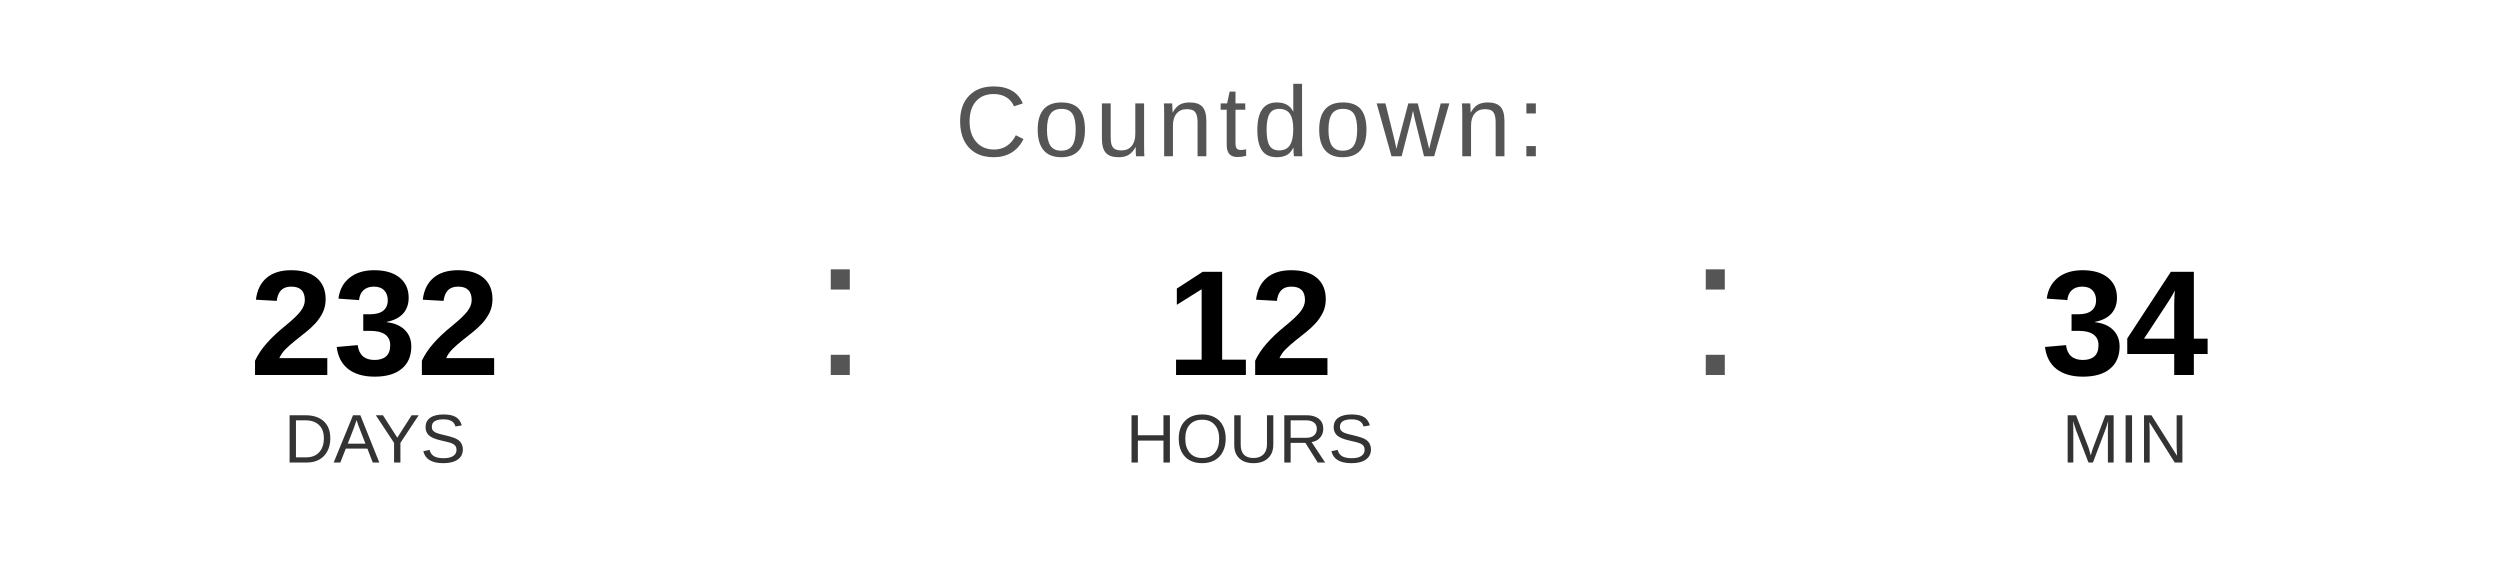
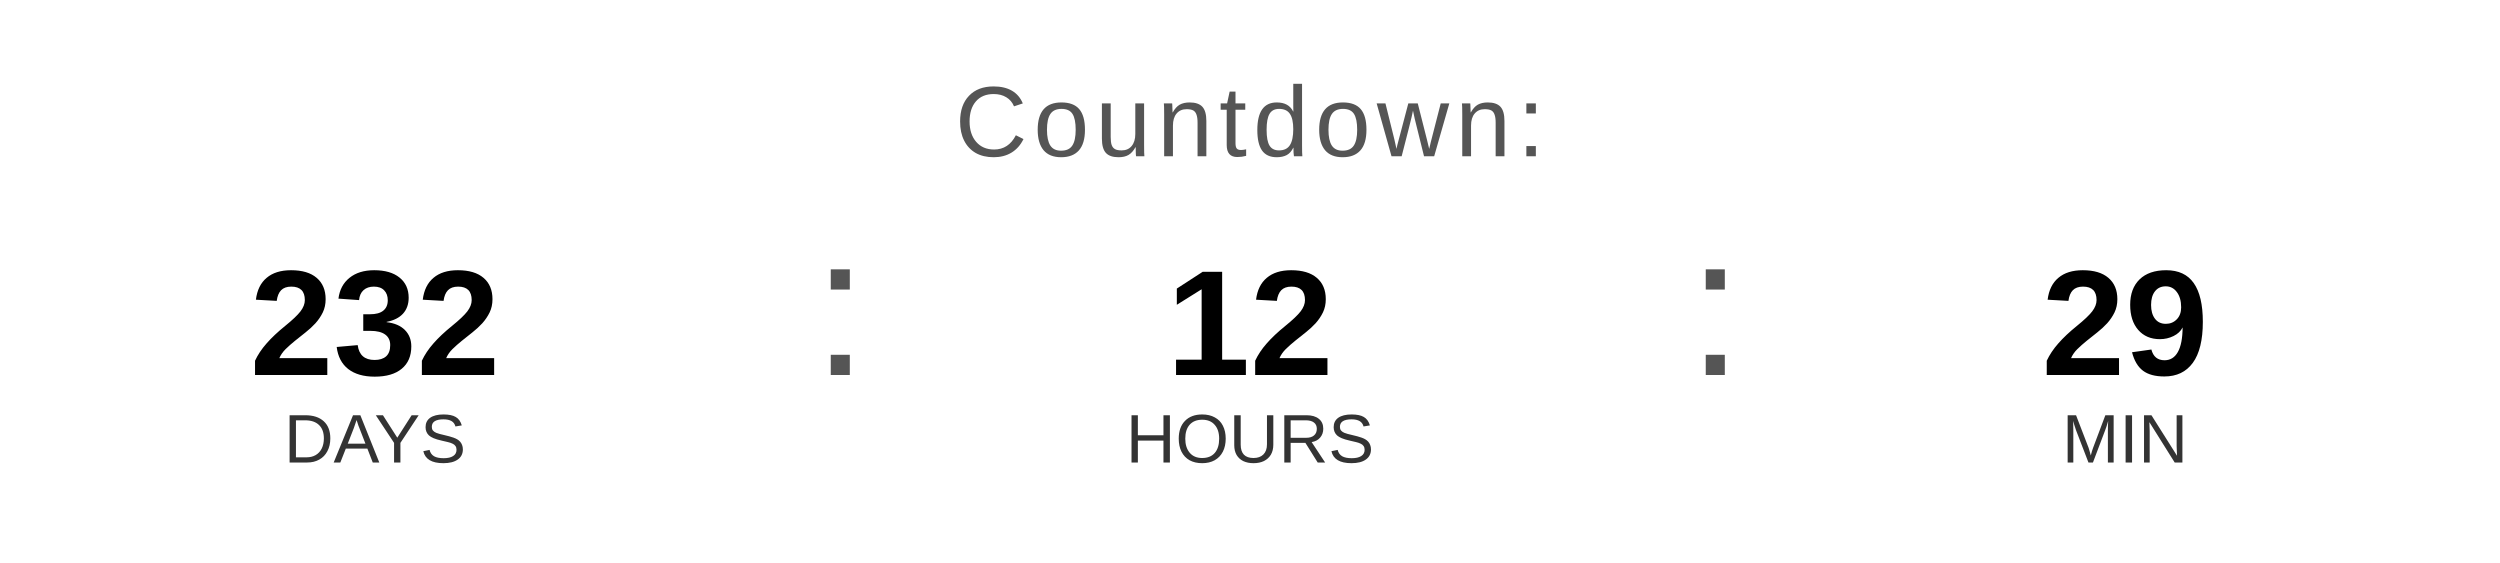
<svg xmlns="http://www.w3.org/2000/svg" width="400" height="90" viewBox="0 0 400 90">
  <text x="200" y="25" font-family="Arial, Helvetica, sans-serif" font-size="16" fill="#555555" text-anchor="middle" letter-spacing="1">
    Countdown:
  </text>
  <text x="60" y="60" font-family="Arial, Helvetica, sans-serif" font-size="24" font-weight="bold" fill="#000000" text-anchor="middle">232</text>
  <text x="60" y="74" font-family="Arial, Helvetica, sans-serif" font-size="11" fill="#333333" text-anchor="middle">DAYS</text>
  <text x="130" y="60" font-family="Arial, sans-serif" font-size="32" fill="#555555">:</text>
  <text x="200" y="60" font-family="Arial, Helvetica, sans-serif" font-size="24" font-weight="bold" fill="#000000" text-anchor="middle">12</text>
  <text x="200" y="74" font-family="Arial, Helvetica, sans-serif" font-size="11" fill="#333333" text-anchor="middle">HOURS</text>
  <text x="270" y="60" font-family="Arial, sans-serif" font-size="32" fill="#555555">:</text>
-   <text x="340" y="60" font-family="Arial, Helvetica, sans-serif" font-size="24" font-weight="bold" fill="#000000" text-anchor="middle">34</text>
+   <text x="340" y="60" font-family="Arial, Helvetica, sans-serif" font-size="24" font-weight="bold" fill="#000000" text-anchor="middle">29</text>
  <text x="340" y="74" font-family="Arial, Helvetica, sans-serif" font-size="11" fill="#333333" text-anchor="middle">MIN</text>
</svg>
